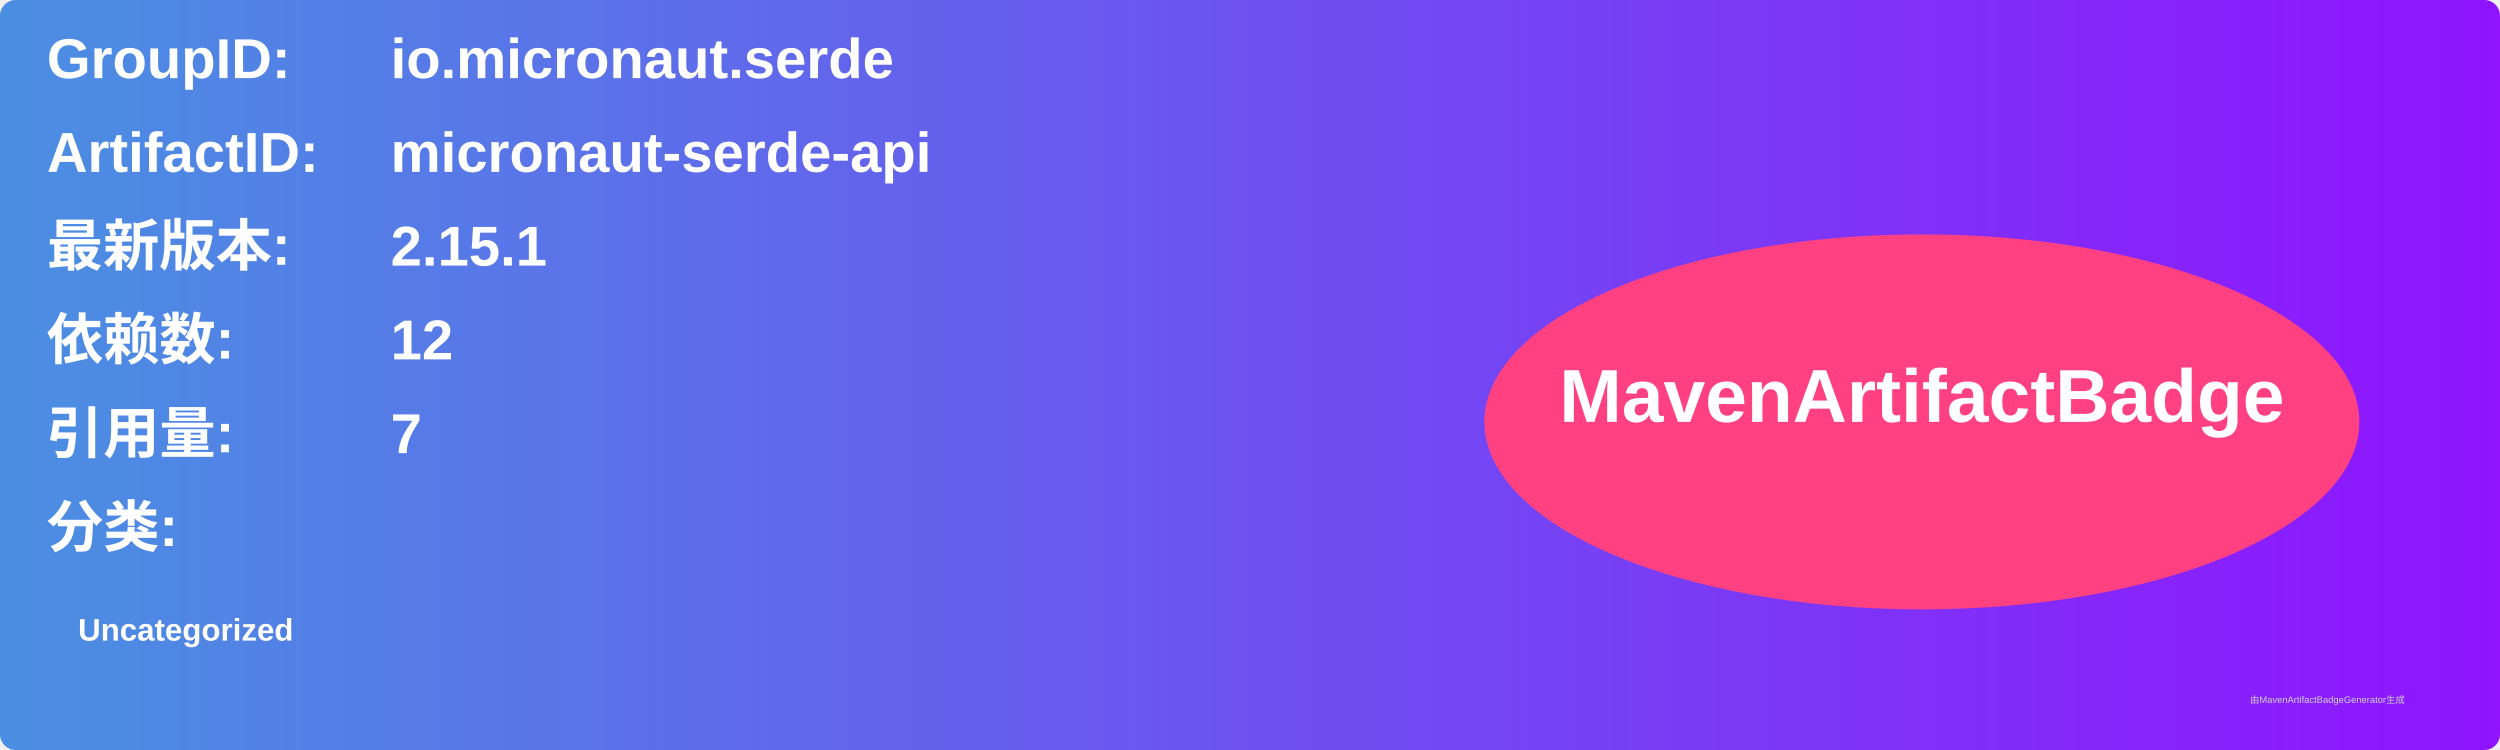
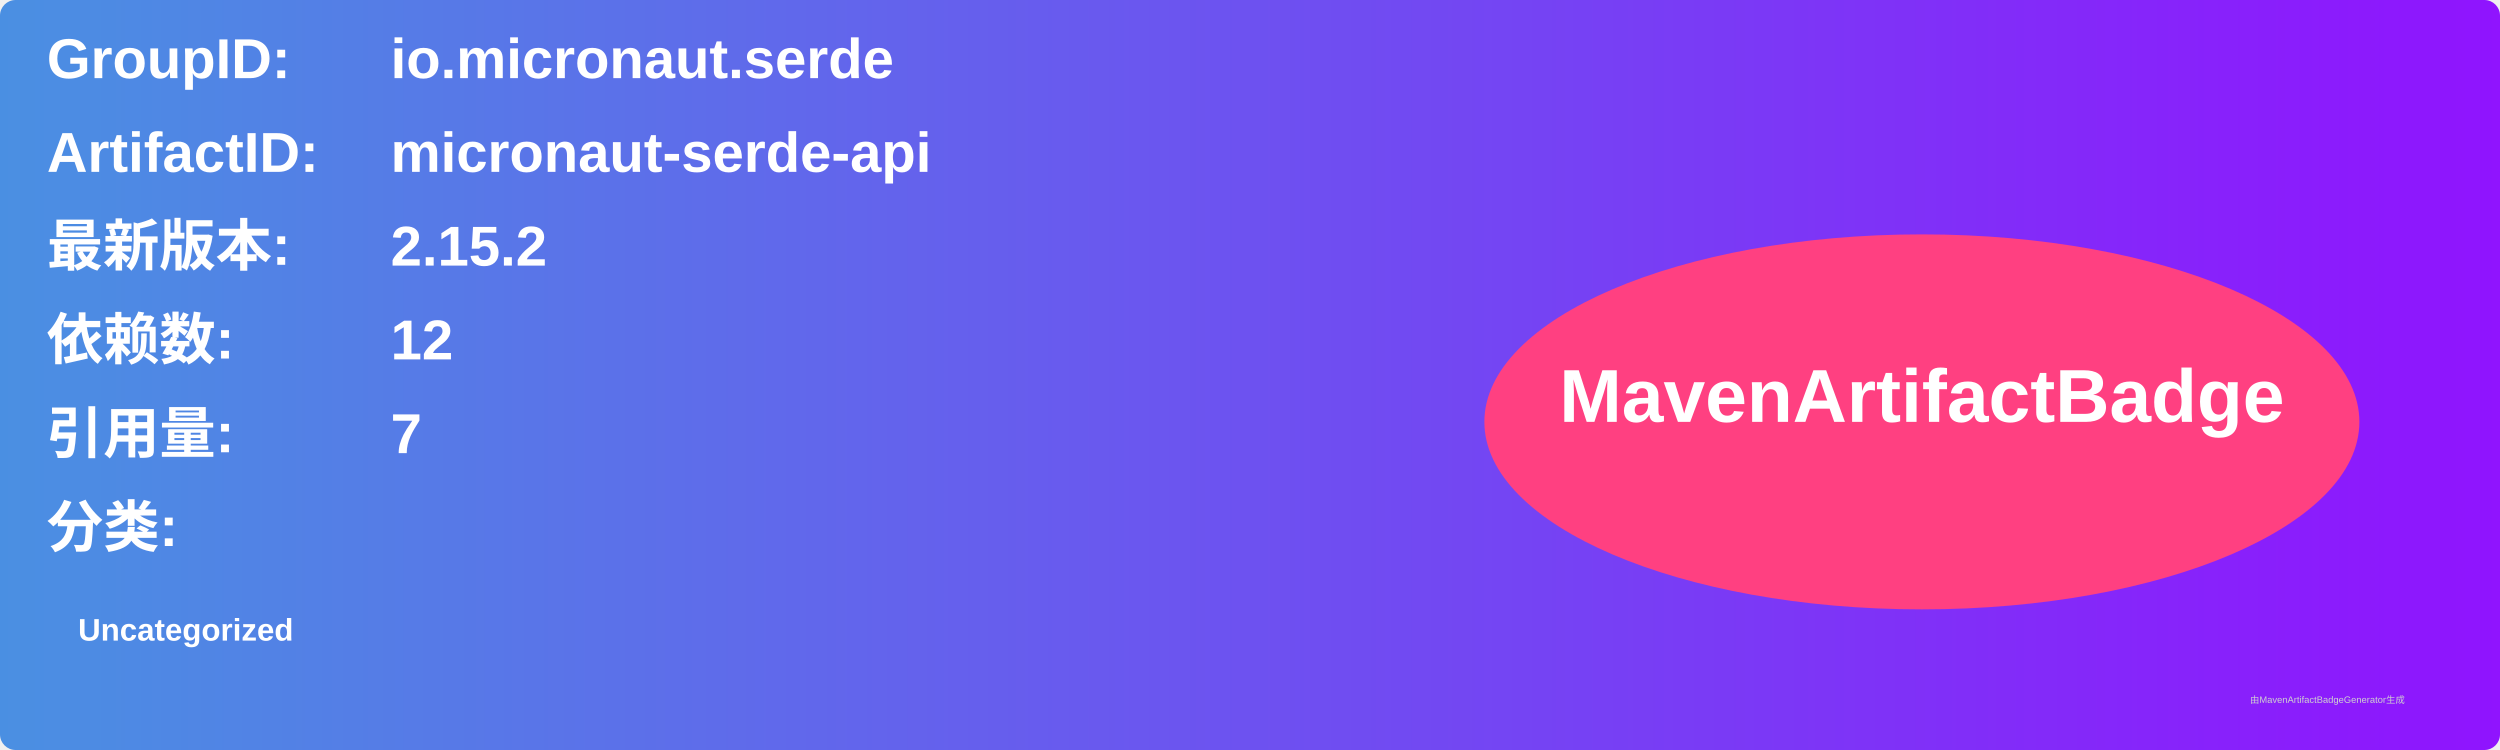
<svg xmlns="http://www.w3.org/2000/svg" width="800" height="240" viewBox="0 0 800 240">
  <linearGradient id="grad" x1="0%" y1="0%" x2="100%" y2="0%">
    <stop offset="0%" stop-color="#4a90e2" />
    <stop offset="100%" stop-color="#9013fe" />
  </linearGradient>
  <rect width="100%" height="100%" rx="5" ry="5" fill="url(#grad)" />
  <g transform="translate(15, 15)">
    <text x="0" y="10" font-family="Arial" font-size="18" fill="white" font-weight="bold" width="260">GroupID:</text>
    <text x="110" y="10" font-family="Arial" font-size="18" fill="white" font-weight="bold" width="460">io.micronaut.serde</text>
    <text x="0" y="40" font-family="Arial" font-size="18" fill="white" font-weight="bold" width="260">ArtifactID:</text>
    <text x="110" y="40" font-family="Arial" font-size="18" fill="white" font-weight="bold" width="460">micronaut-serde-api</text>
    <text x="0" y="70" font-family="Arial" font-size="18" fill="white" font-weight="bold">最新版本:</text>
    <text x="110" y="70" font-family="Arial" font-size="18" fill="white" font-weight="bold">
-       <tspan font-weight="bold">2.15.1</tspan>
+       <tspan font-weight="bold">2.15.2</tspan>
    </text>
    <text x="0" y="100" font-family="Arial" font-size="18" fill="white" font-weight="bold">依赖数: </text>
    <text x="110" y="100" font-family="Arial" font-size="18" fill="white">
      <tspan font-weight="bold">12</tspan>
    </text>
    <text x="0" y="130" font-family="Arial" font-size="18" fill="white" font-weight="bold">引用量: </text>
    <text x="110" y="130" font-family="Arial" font-size="18" fill="white">
      <tspan font-weight="bold">7</tspan>
    </text>
    <text x="0" y="160" font-family="Arial" font-size="18" fill="white" font-weight="bold">分类:</text>
    <text x="10" y="190" font-family="Arial" font-size="10" fill="white">
      <tspan font-weight="bold">Uncategorized</tspan>
    </text>
    <ellipse cx="600" cy="120" rx="140" ry="60" fill="#ff4081" />
    <text x="600" y="120" text-anchor="middle" font-family="Arial" font-size="24" fill="white" font-weight="bold">MavenArtifactBadge</text>
  </g>
  <text x="720" y="225" font-family="Arial" font-size="3" fill="#d0d0d0">由MavenArtifactBadgeGenerator生成</text>
</svg>
